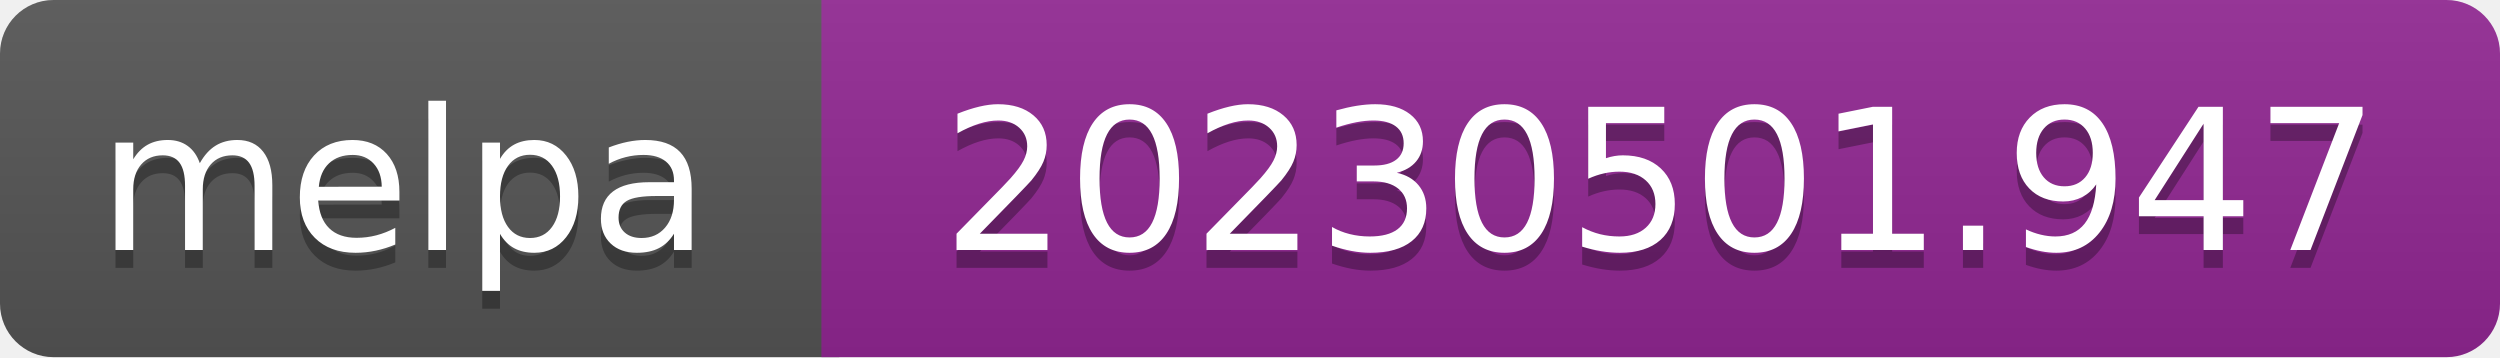
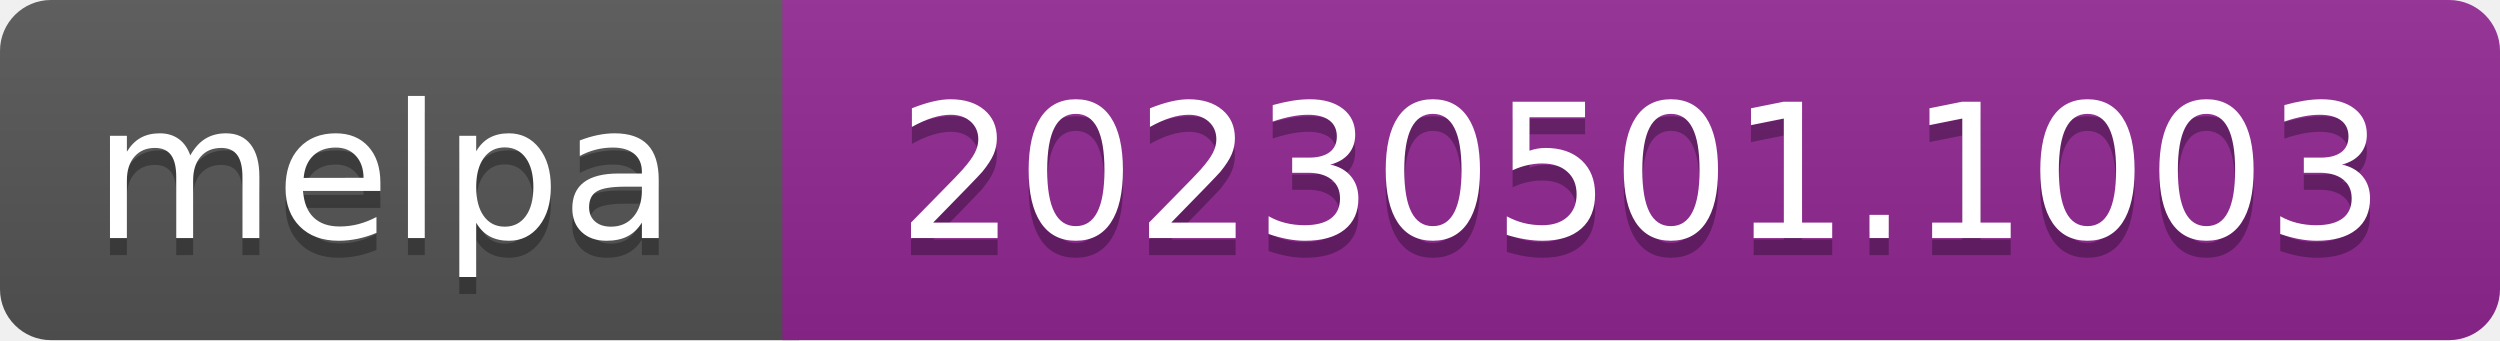
- <svg xmlns="http://www.w3.org/2000/svg" width="140" height="20" role="img" aria-label="melpa: 20230501.947">
+ <svg xmlns="http://www.w3.org/2000/svg" width="147" height="20" role="img" aria-label="melpa: 20230501.1003">
  <linearGradient id="s" x2="0" y2="100%">
    <stop offset="0" stop-color="#bbb" stop-opacity=".1" />
    <stop offset="1" stop-opacity=".1" />
  </linearGradient>
  <clipPath id="r">
-     <rect width="140" height="20" rx="3" fill="#fff" />
+     <rect width="147" height="20" rx="3" fill="#fff" />
  </clipPath>
  <g clip-path="url(#r)">
    <rect width="47" height="20" fill="#555" />
-     <rect x="46" width="140" height="20" fill="#922793" />
-     <rect width="140" height="20" fill="url(#s)" />
+     <rect x="46" width="147" height="20" fill="#922793" />
+     <rect width="147" height="20" fill="url(#s)" />
  </g>
  <g fill="#fff" text-anchor="middle" font-family="Verdana,Geneva,DejaVu Sans,sans-serif" font-size="110" text-rendering="geometricPrecision">
    <text aria-hidden="true" x="226" y="150" fill="#010101" fill-opacity=".3" transform="scale(.1)" textLength="343">melpa</text>
    <text x="226" y="140" transform="scale(.1)" fill="#fff" textLength="343">melpa</text>
-     <text aria-hidden="true" x="930" y="150" fill="#010101" fill-opacity=".3" transform="scale(.1)" textLength="805">20230501.947</text>
-     <text x="930" y="140" transform="scale(.1)" fill="#fff" textLength="805">20230501.947</text>
+     <text aria-hidden="true" x="965" y="150" fill="#010101" fill-opacity=".3" transform="scale(.1)" textLength="875">20230501.1003</text>
+     <text x="965" y="140" transform="scale(.1)" fill="#fff" textLength="875">20230501.1003</text>
  </g>
</svg>
